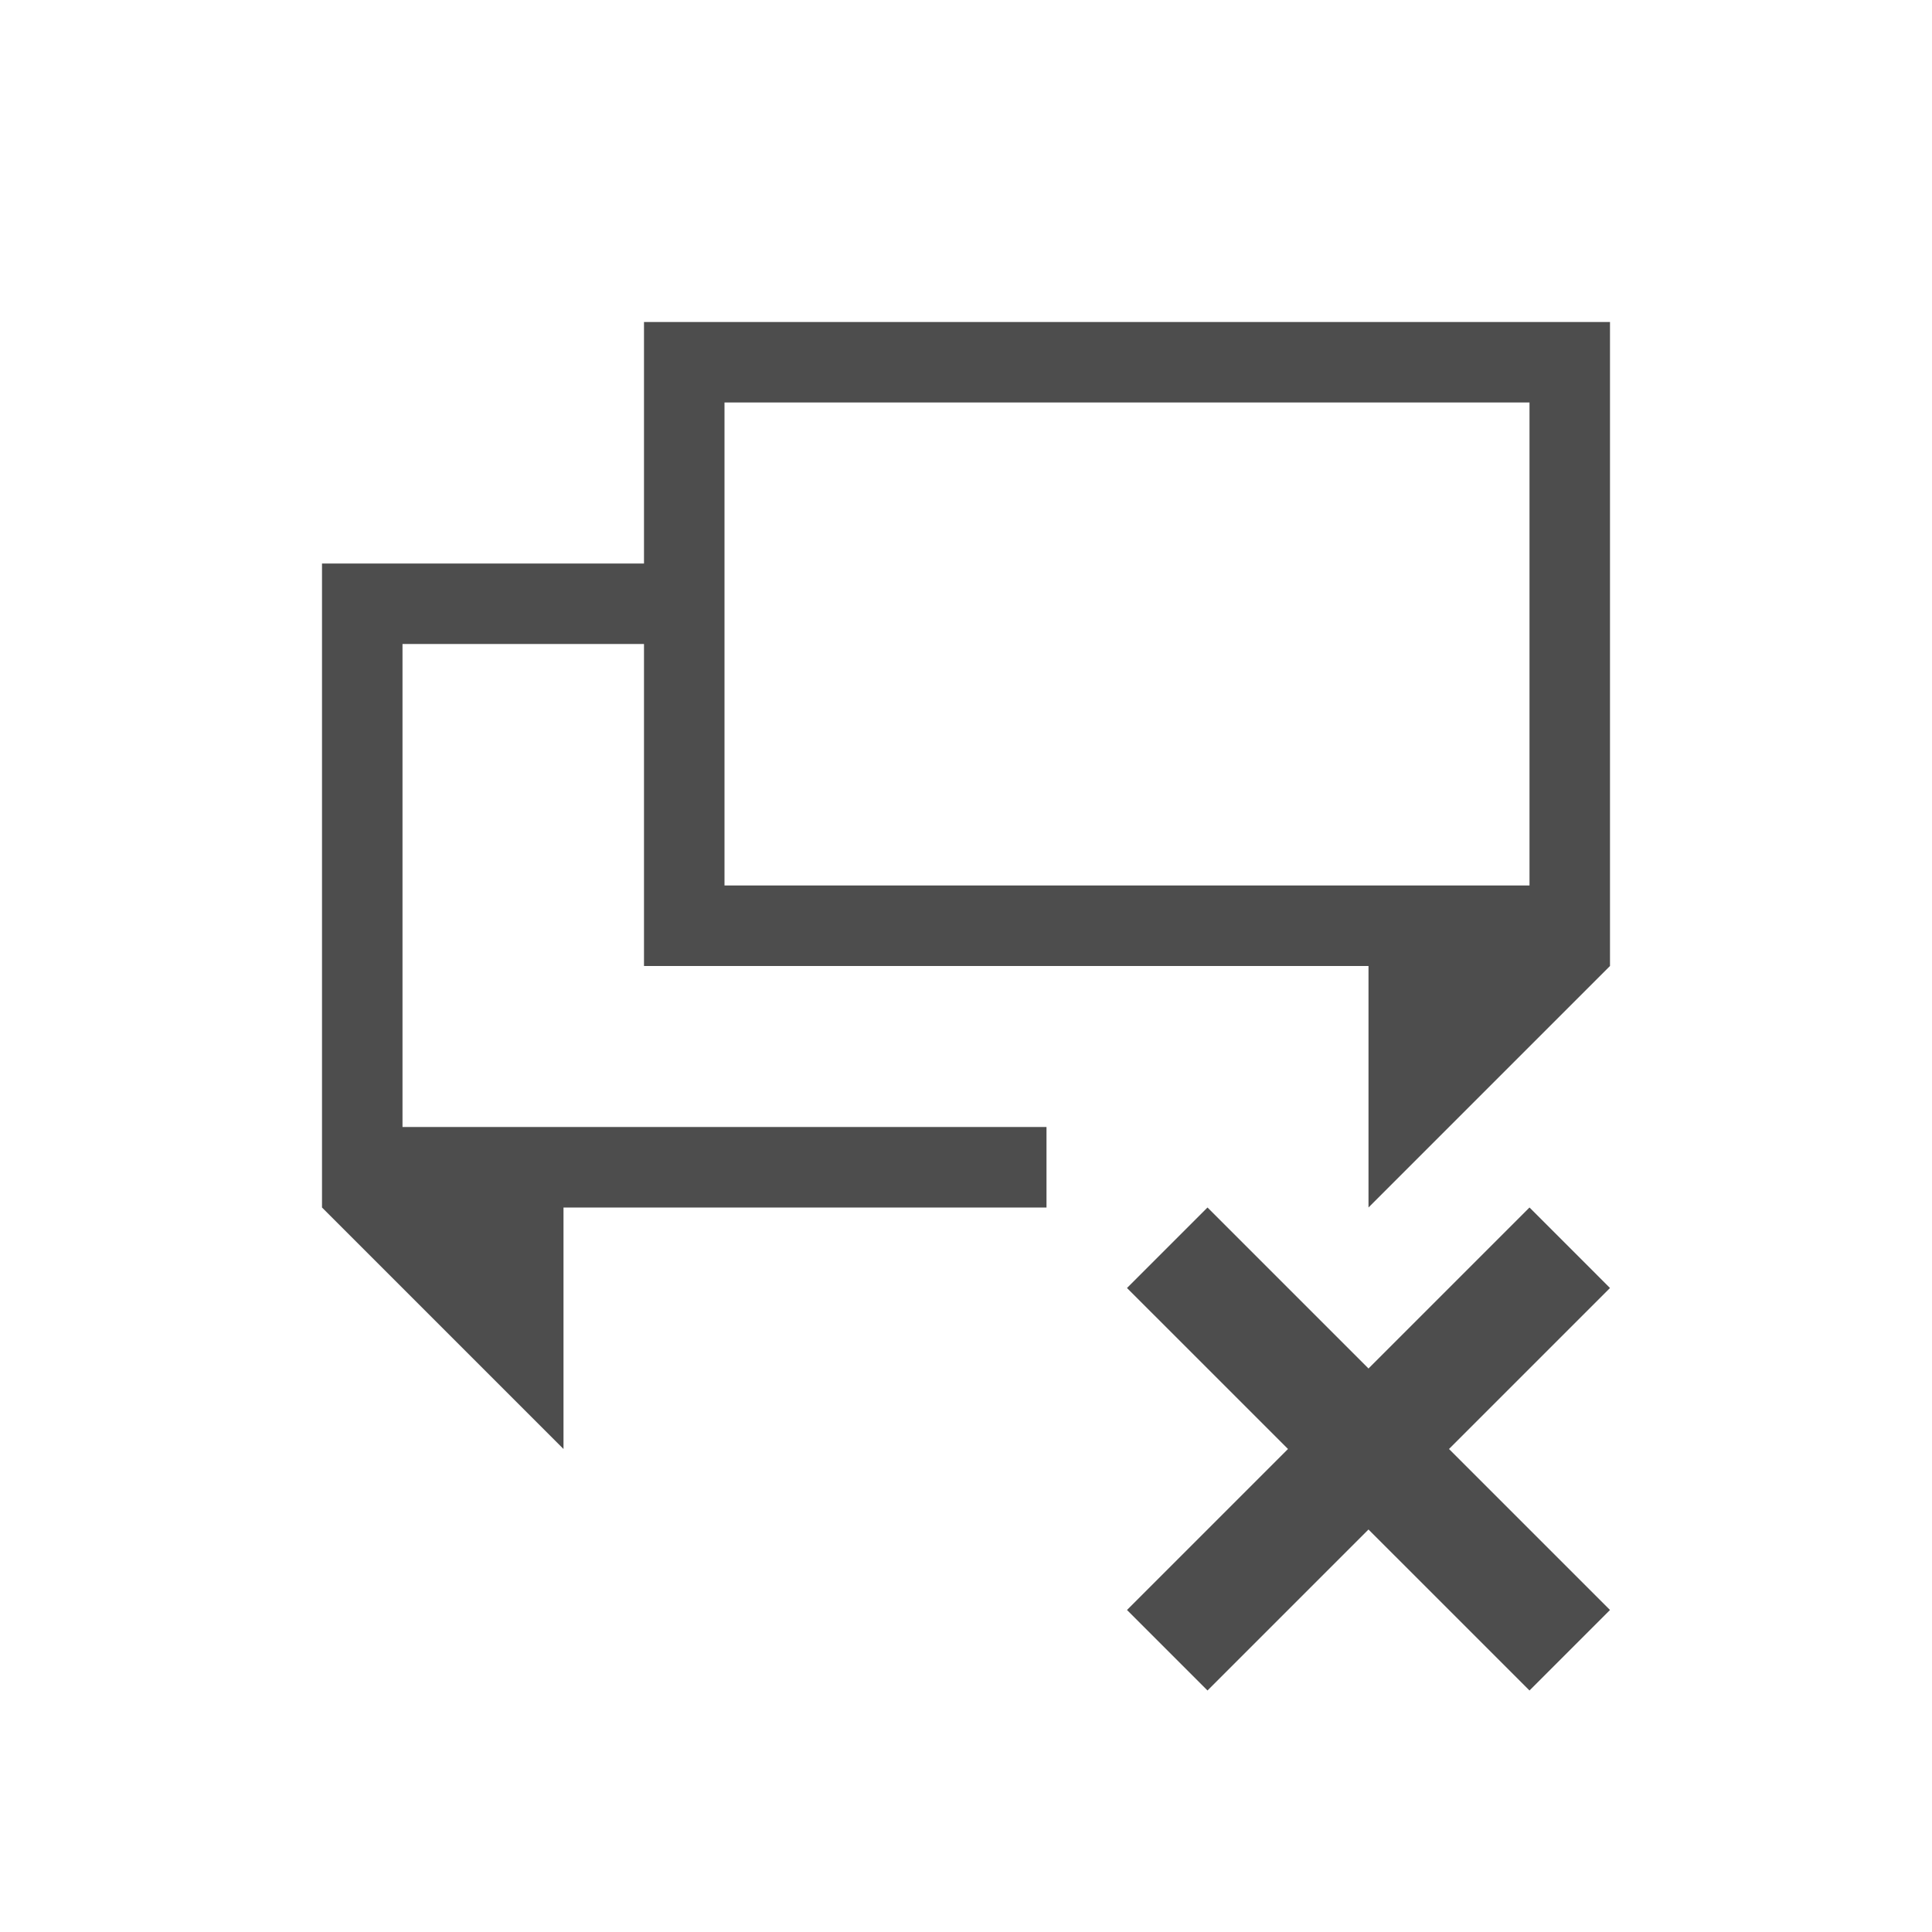
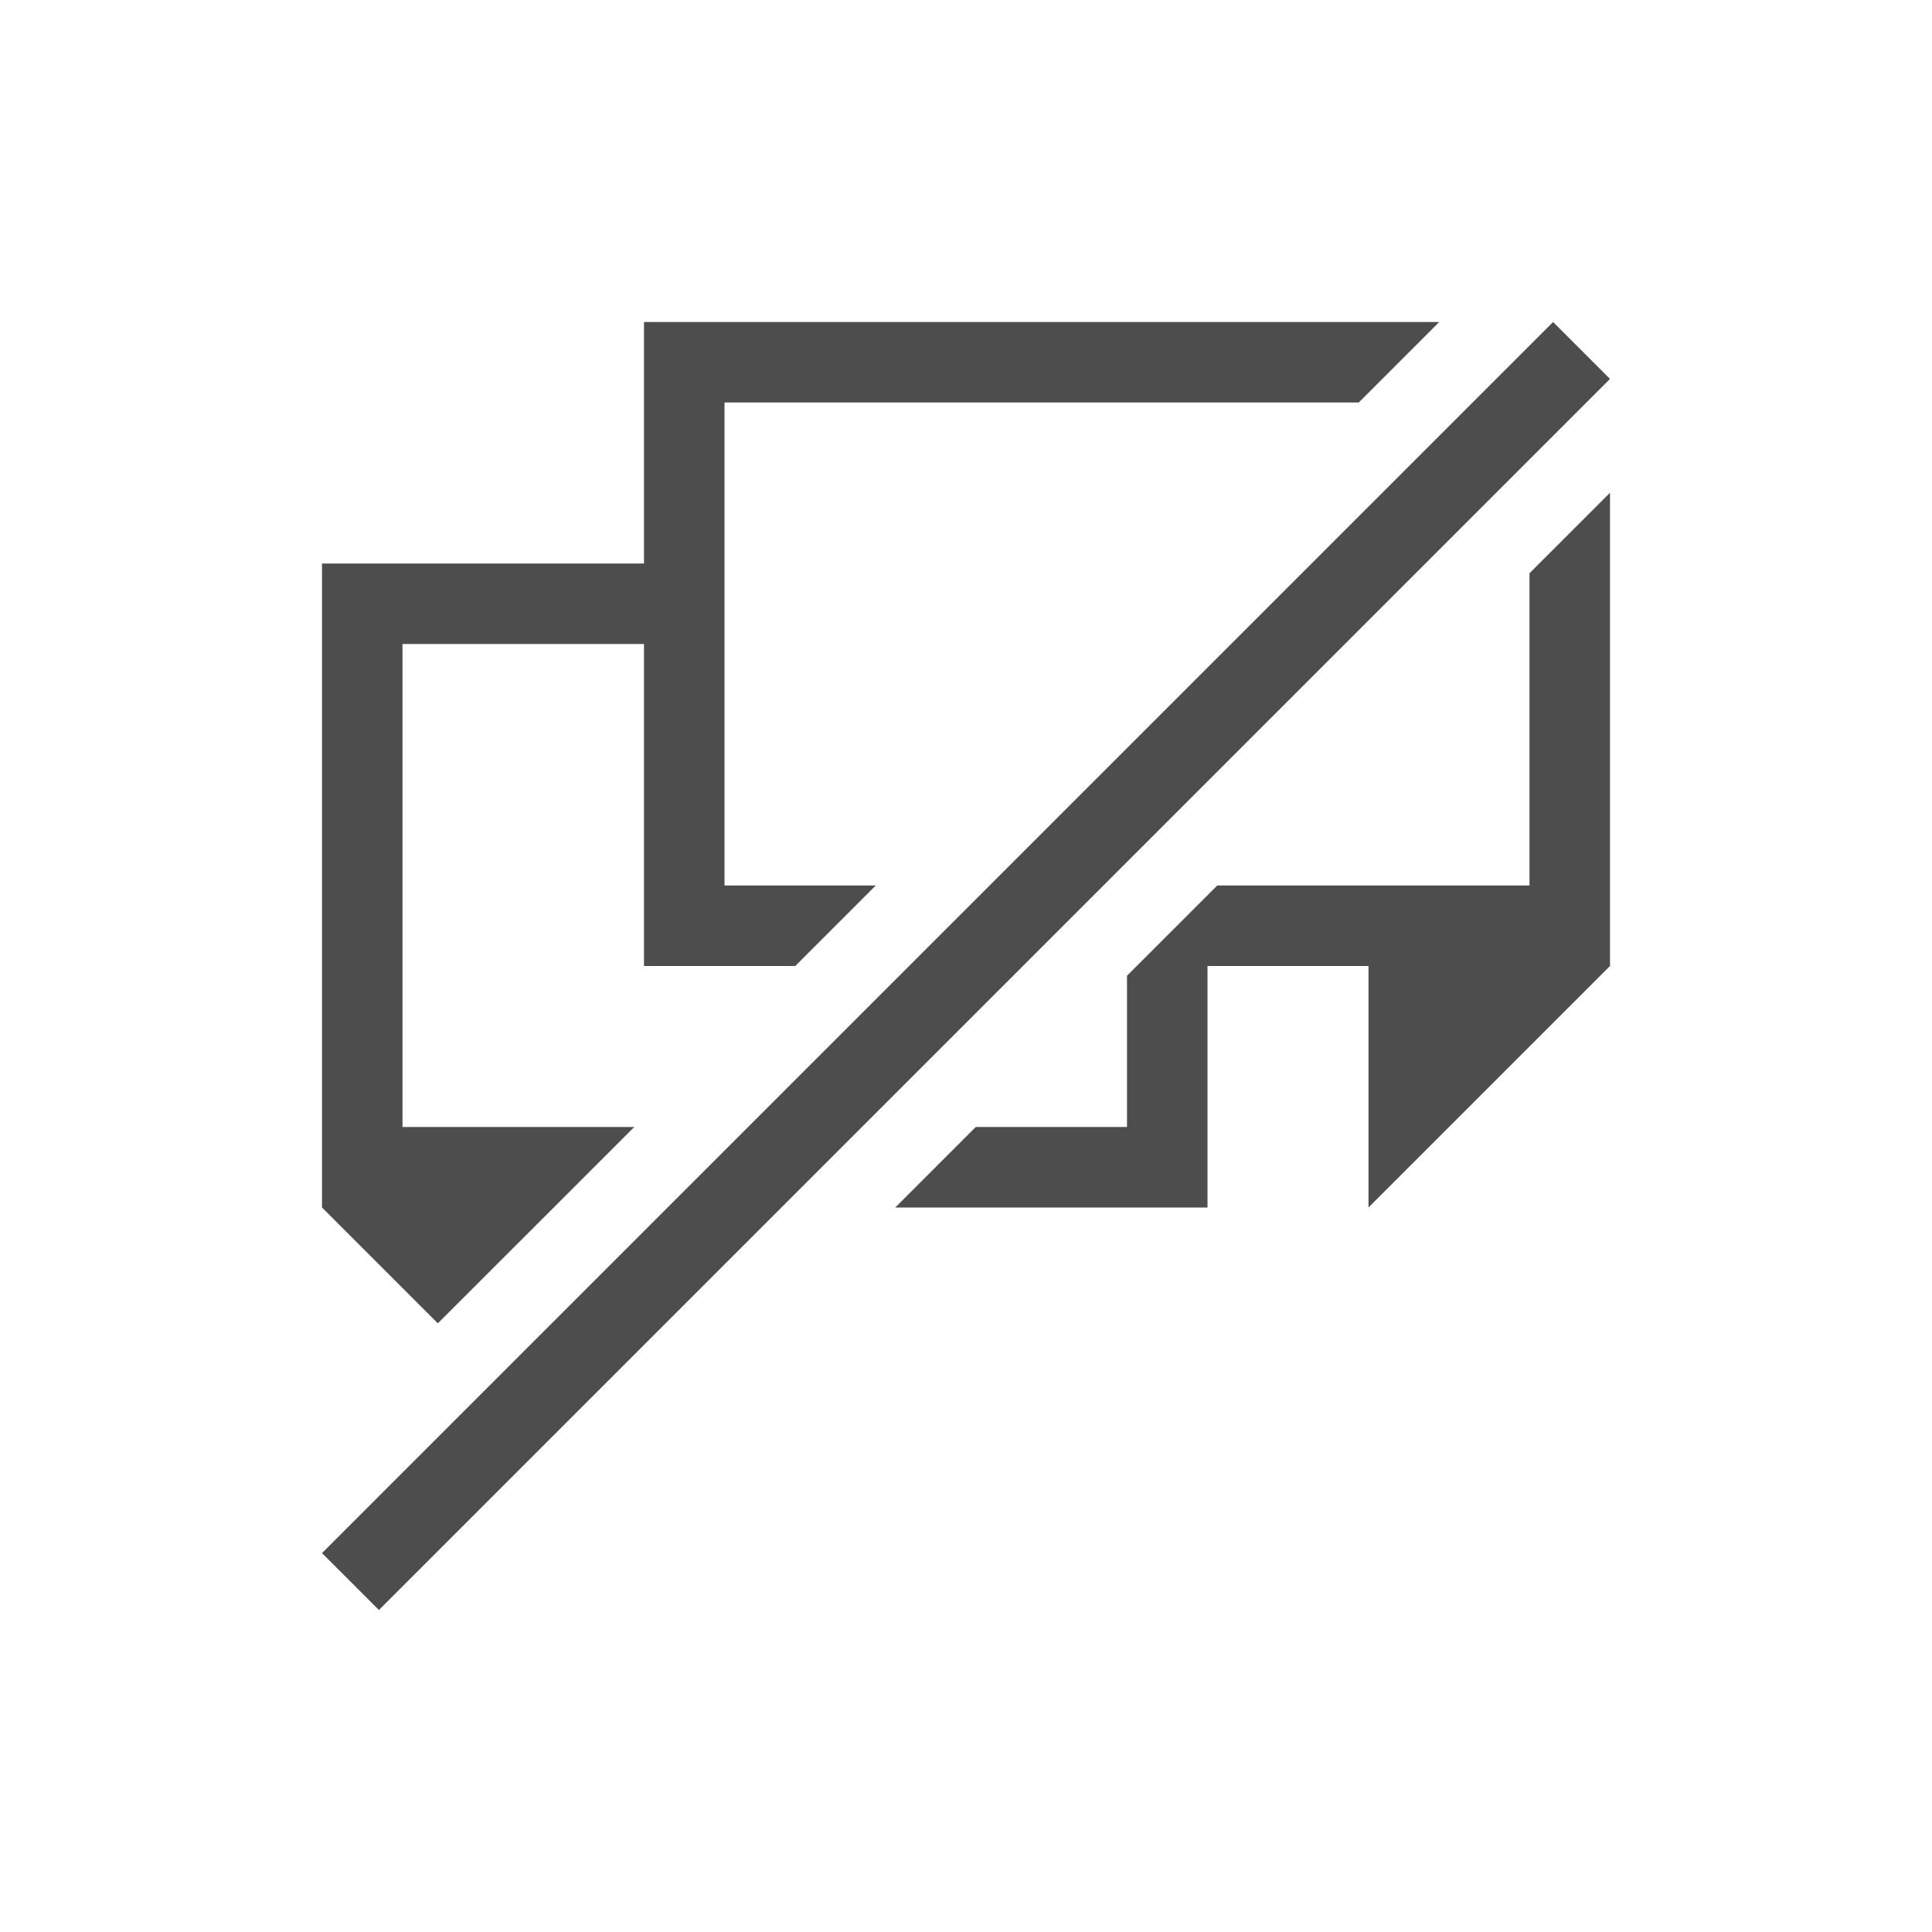
<svg xmlns="http://www.w3.org/2000/svg" viewBox="0 0 24 24">
-   <path style="fill:#4d4d4d" d="M 8 4 L 8 7 L 4 7 L 4 15 L 7 18 L 7 15 L 13 15 L 13 14 L 5 14 L 5 8 L 8 8 L 8 12 L 17 12 L 17 15 L 20 12 L 20 4 L 8 4 z M 9 5 L 19 5 L 19 11 L 16 11 L 15 11 L 9 11 L 9 8 L 9 7 L 9 5 z M 15 15 L 14 16 L 16 18 L 14 20 L 15 21 L 17 19 L 19 21 L 20 20 L 18 18 L 20 16 L 19 15 L 17 17 L 15 15 z " />
+   <path style="fill:#4d4d4d" d="M 8 4 L 8 7 L 4 7 L 4 15 L 5.439 16.439 L 7.879 14 L 5 14 L 5 8 L 8 8 L 8 12 L 9.879 12 L 10.879 11 L 9 11 L 9 8 L 9 7 L 9 5 L 16.879 5 L 17.879 4 L 8 4 z M 19.293 4 L 4 19.293 L 4.707 20 L 20 4.707 L 19.293 4 z M 20 6.121 L 19 7.121 L 19 11 L 16 11 L 15.121 11 L 14 12.121 L 14 14 L 12.121 14 L 11.121 15 L 15 15 L 15 14 L 15 12 L 17 12 L 17 15 L 20 12 L 20 6.121 z " />
</svg>
